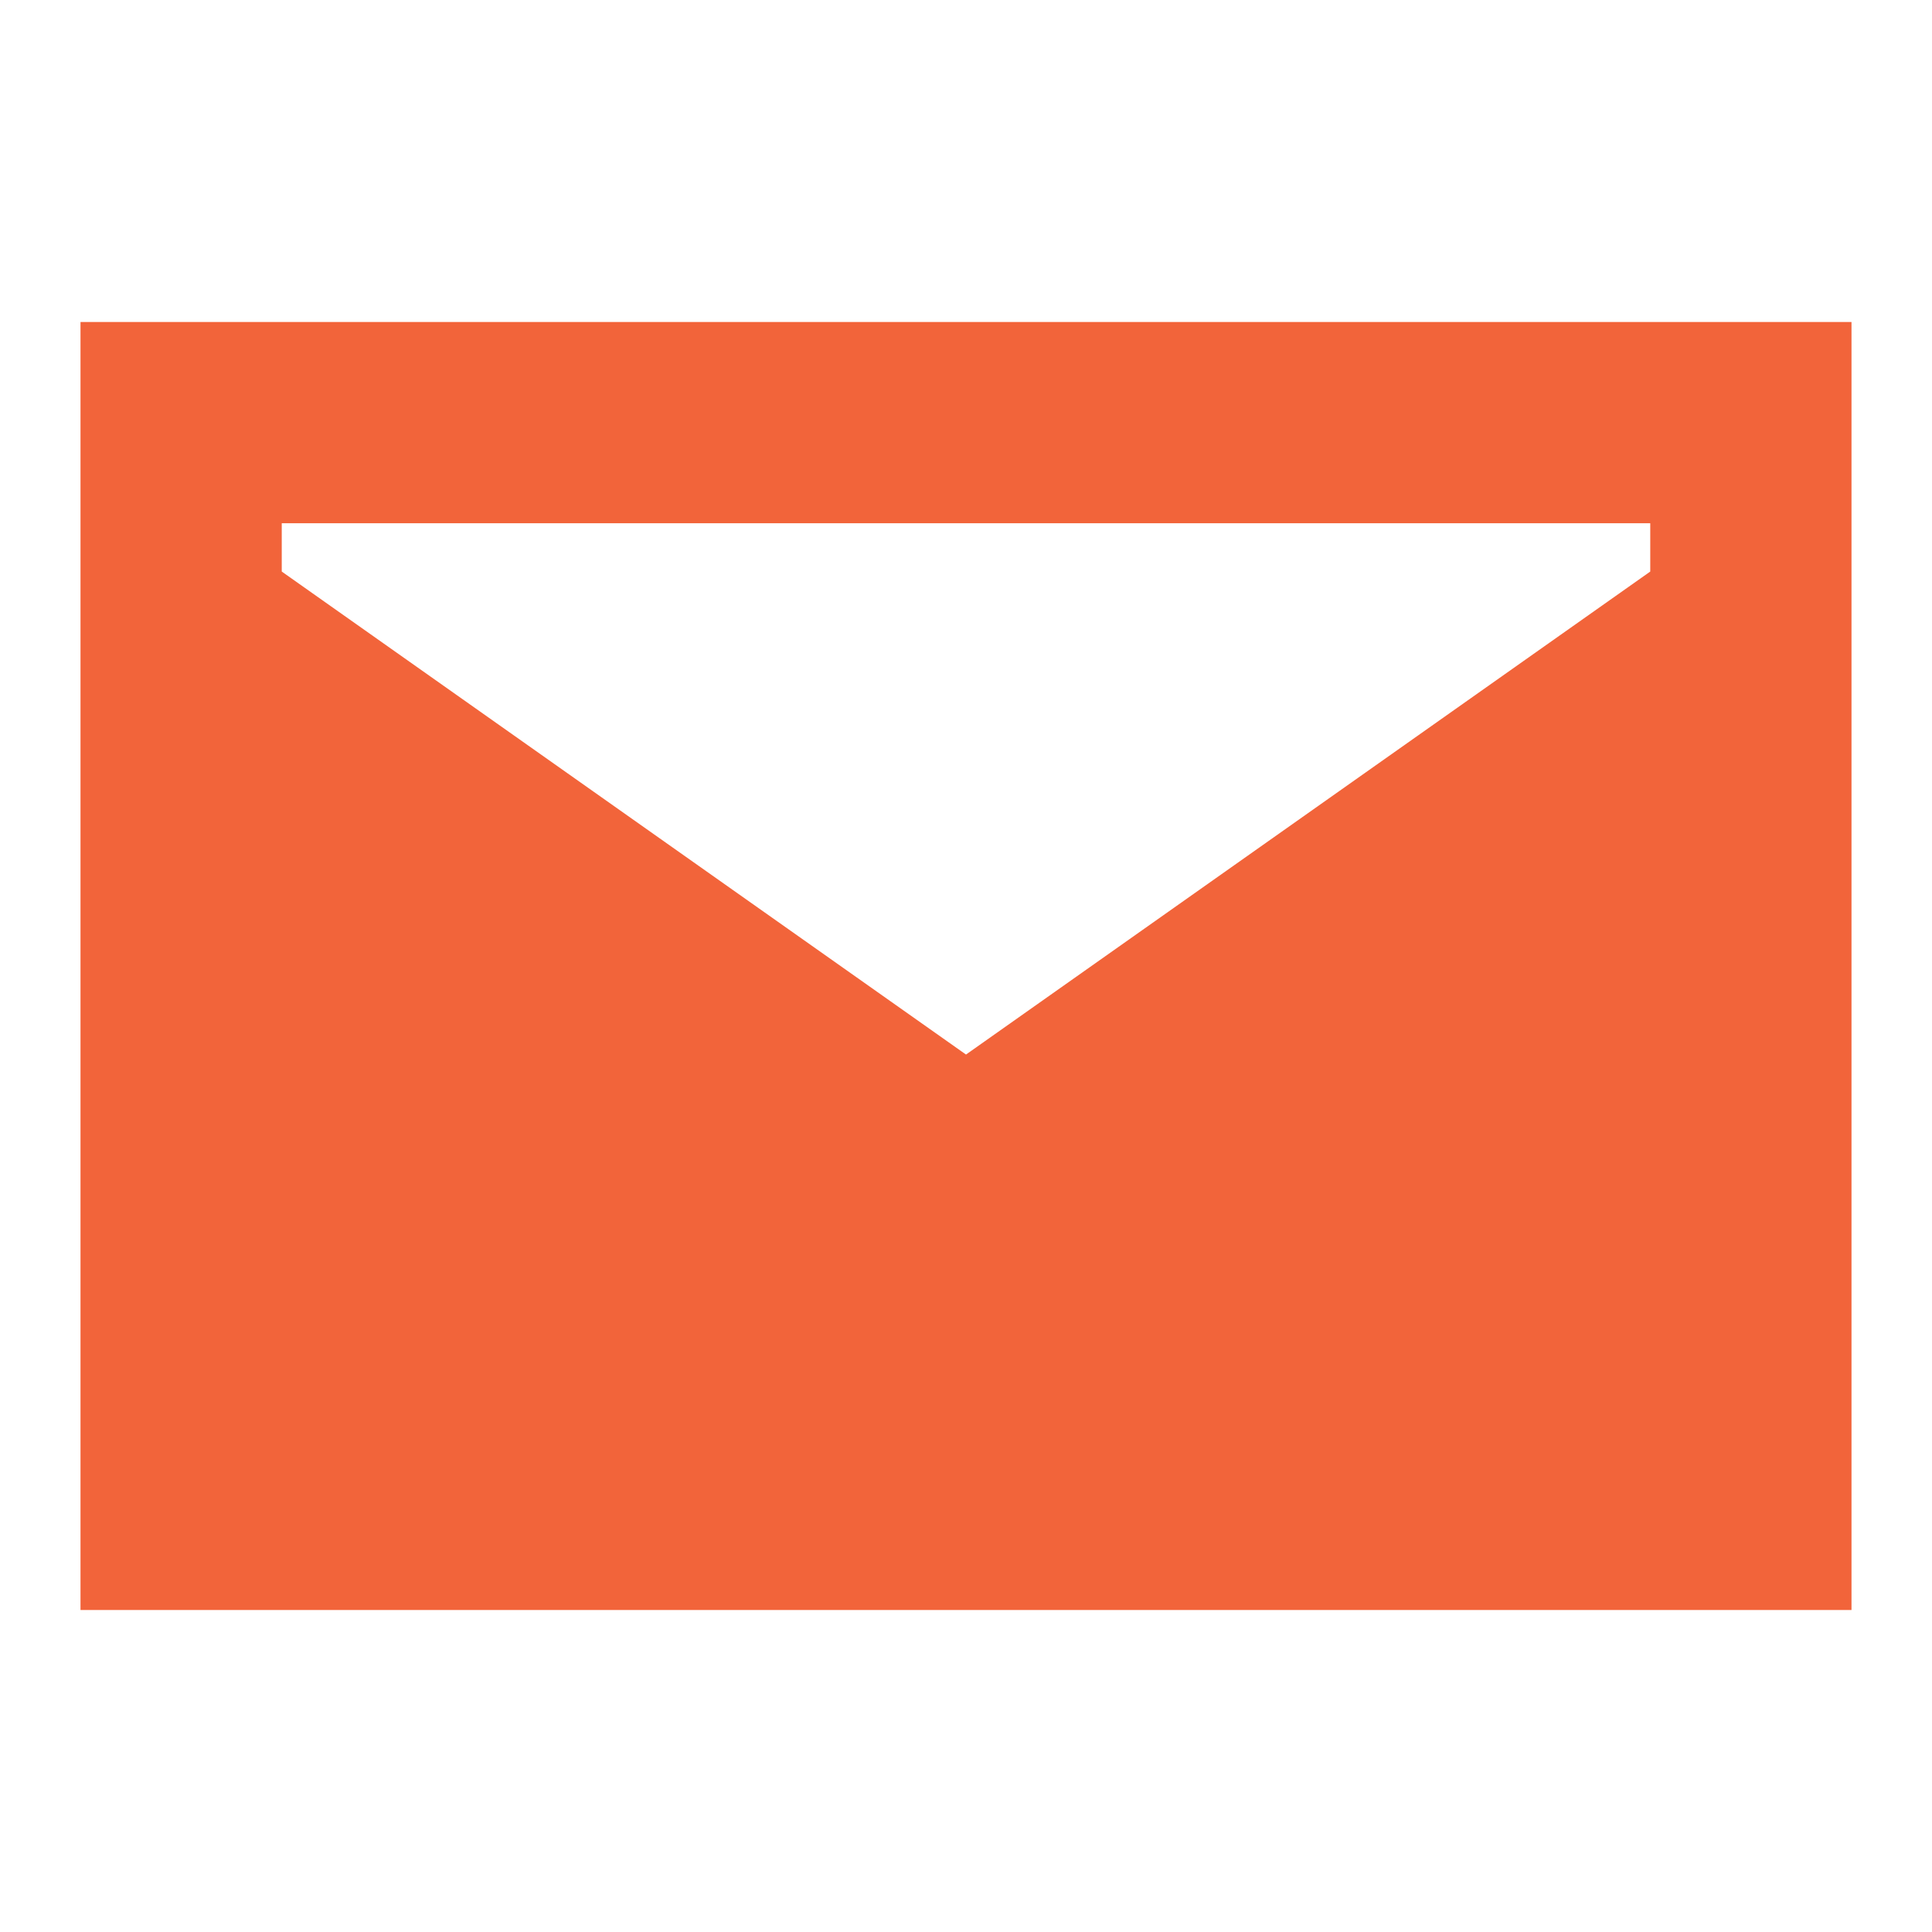
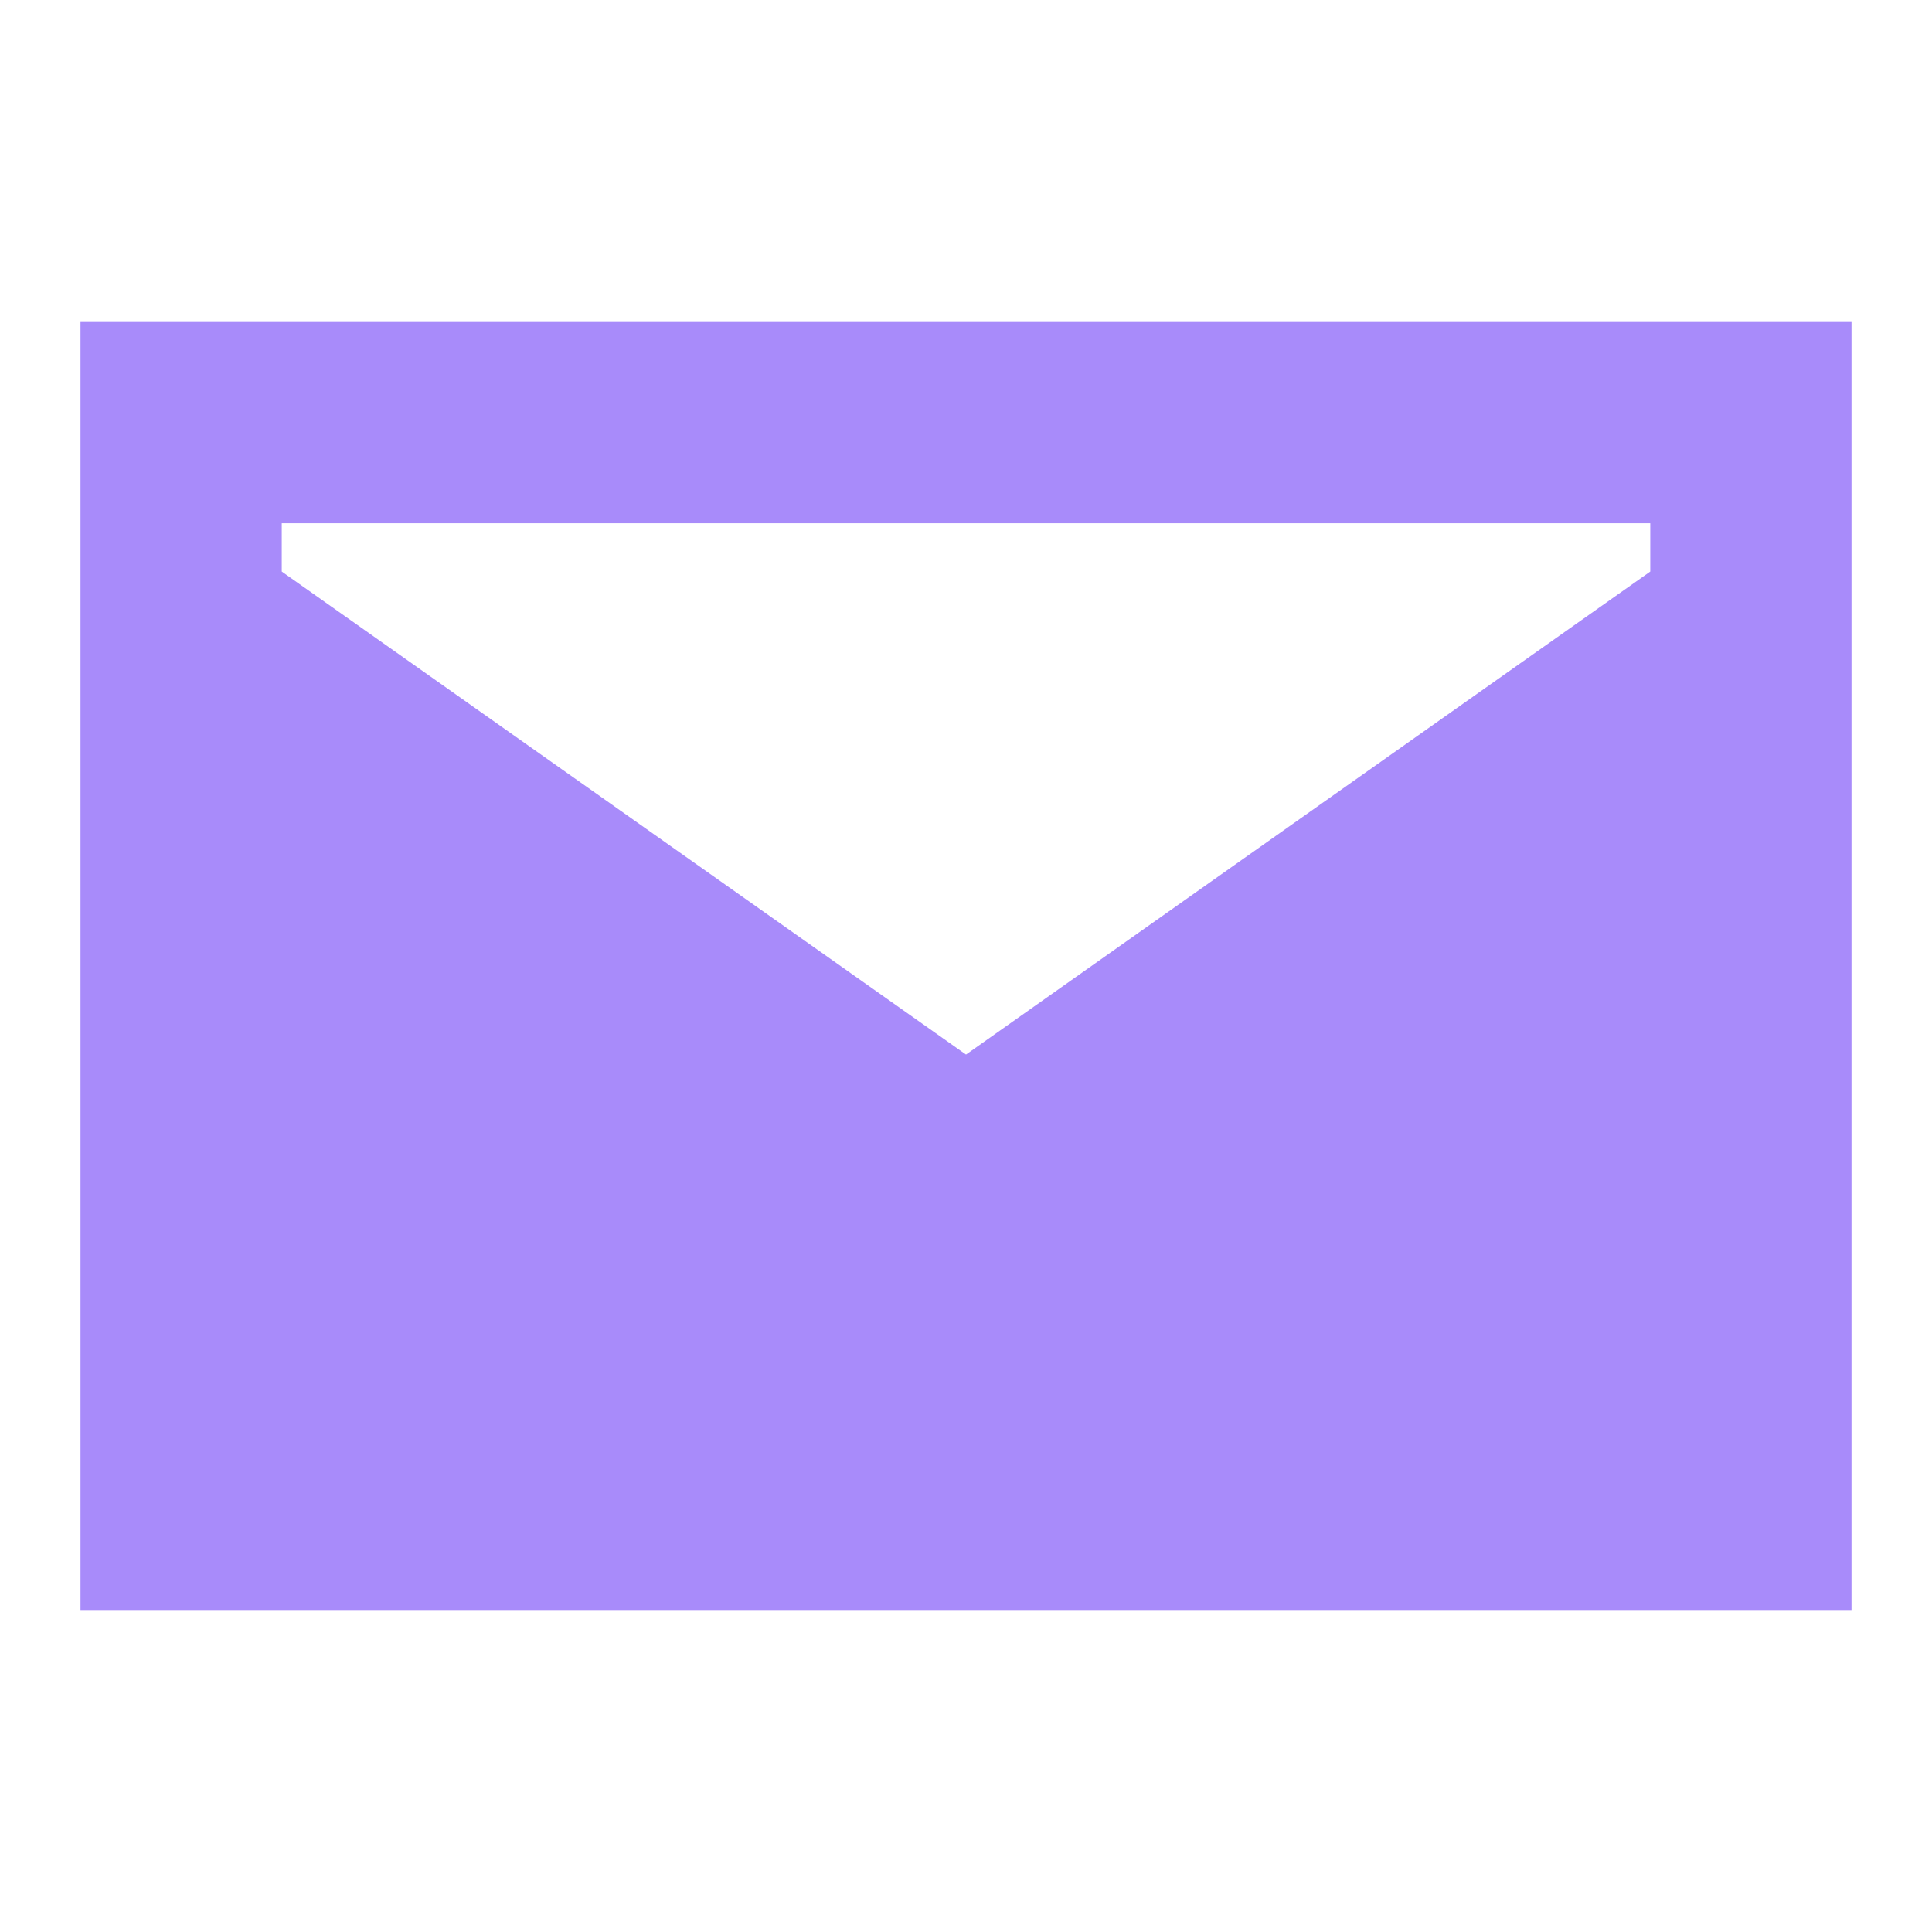
- <svg xmlns="http://www.w3.org/2000/svg" viewBox="0 0 24 24" fill="#F2643A" fill-rule="evenodd">
+ <svg xmlns="http://www.w3.org/2000/svg" viewBox="0 0 24 24" fill="#A88BFA" fill-rule="evenodd">
  <path d="M1 4h22v16H1zM3.5 6.5v.6l8.5 6 8.5-6v-.6z" />
</svg>
